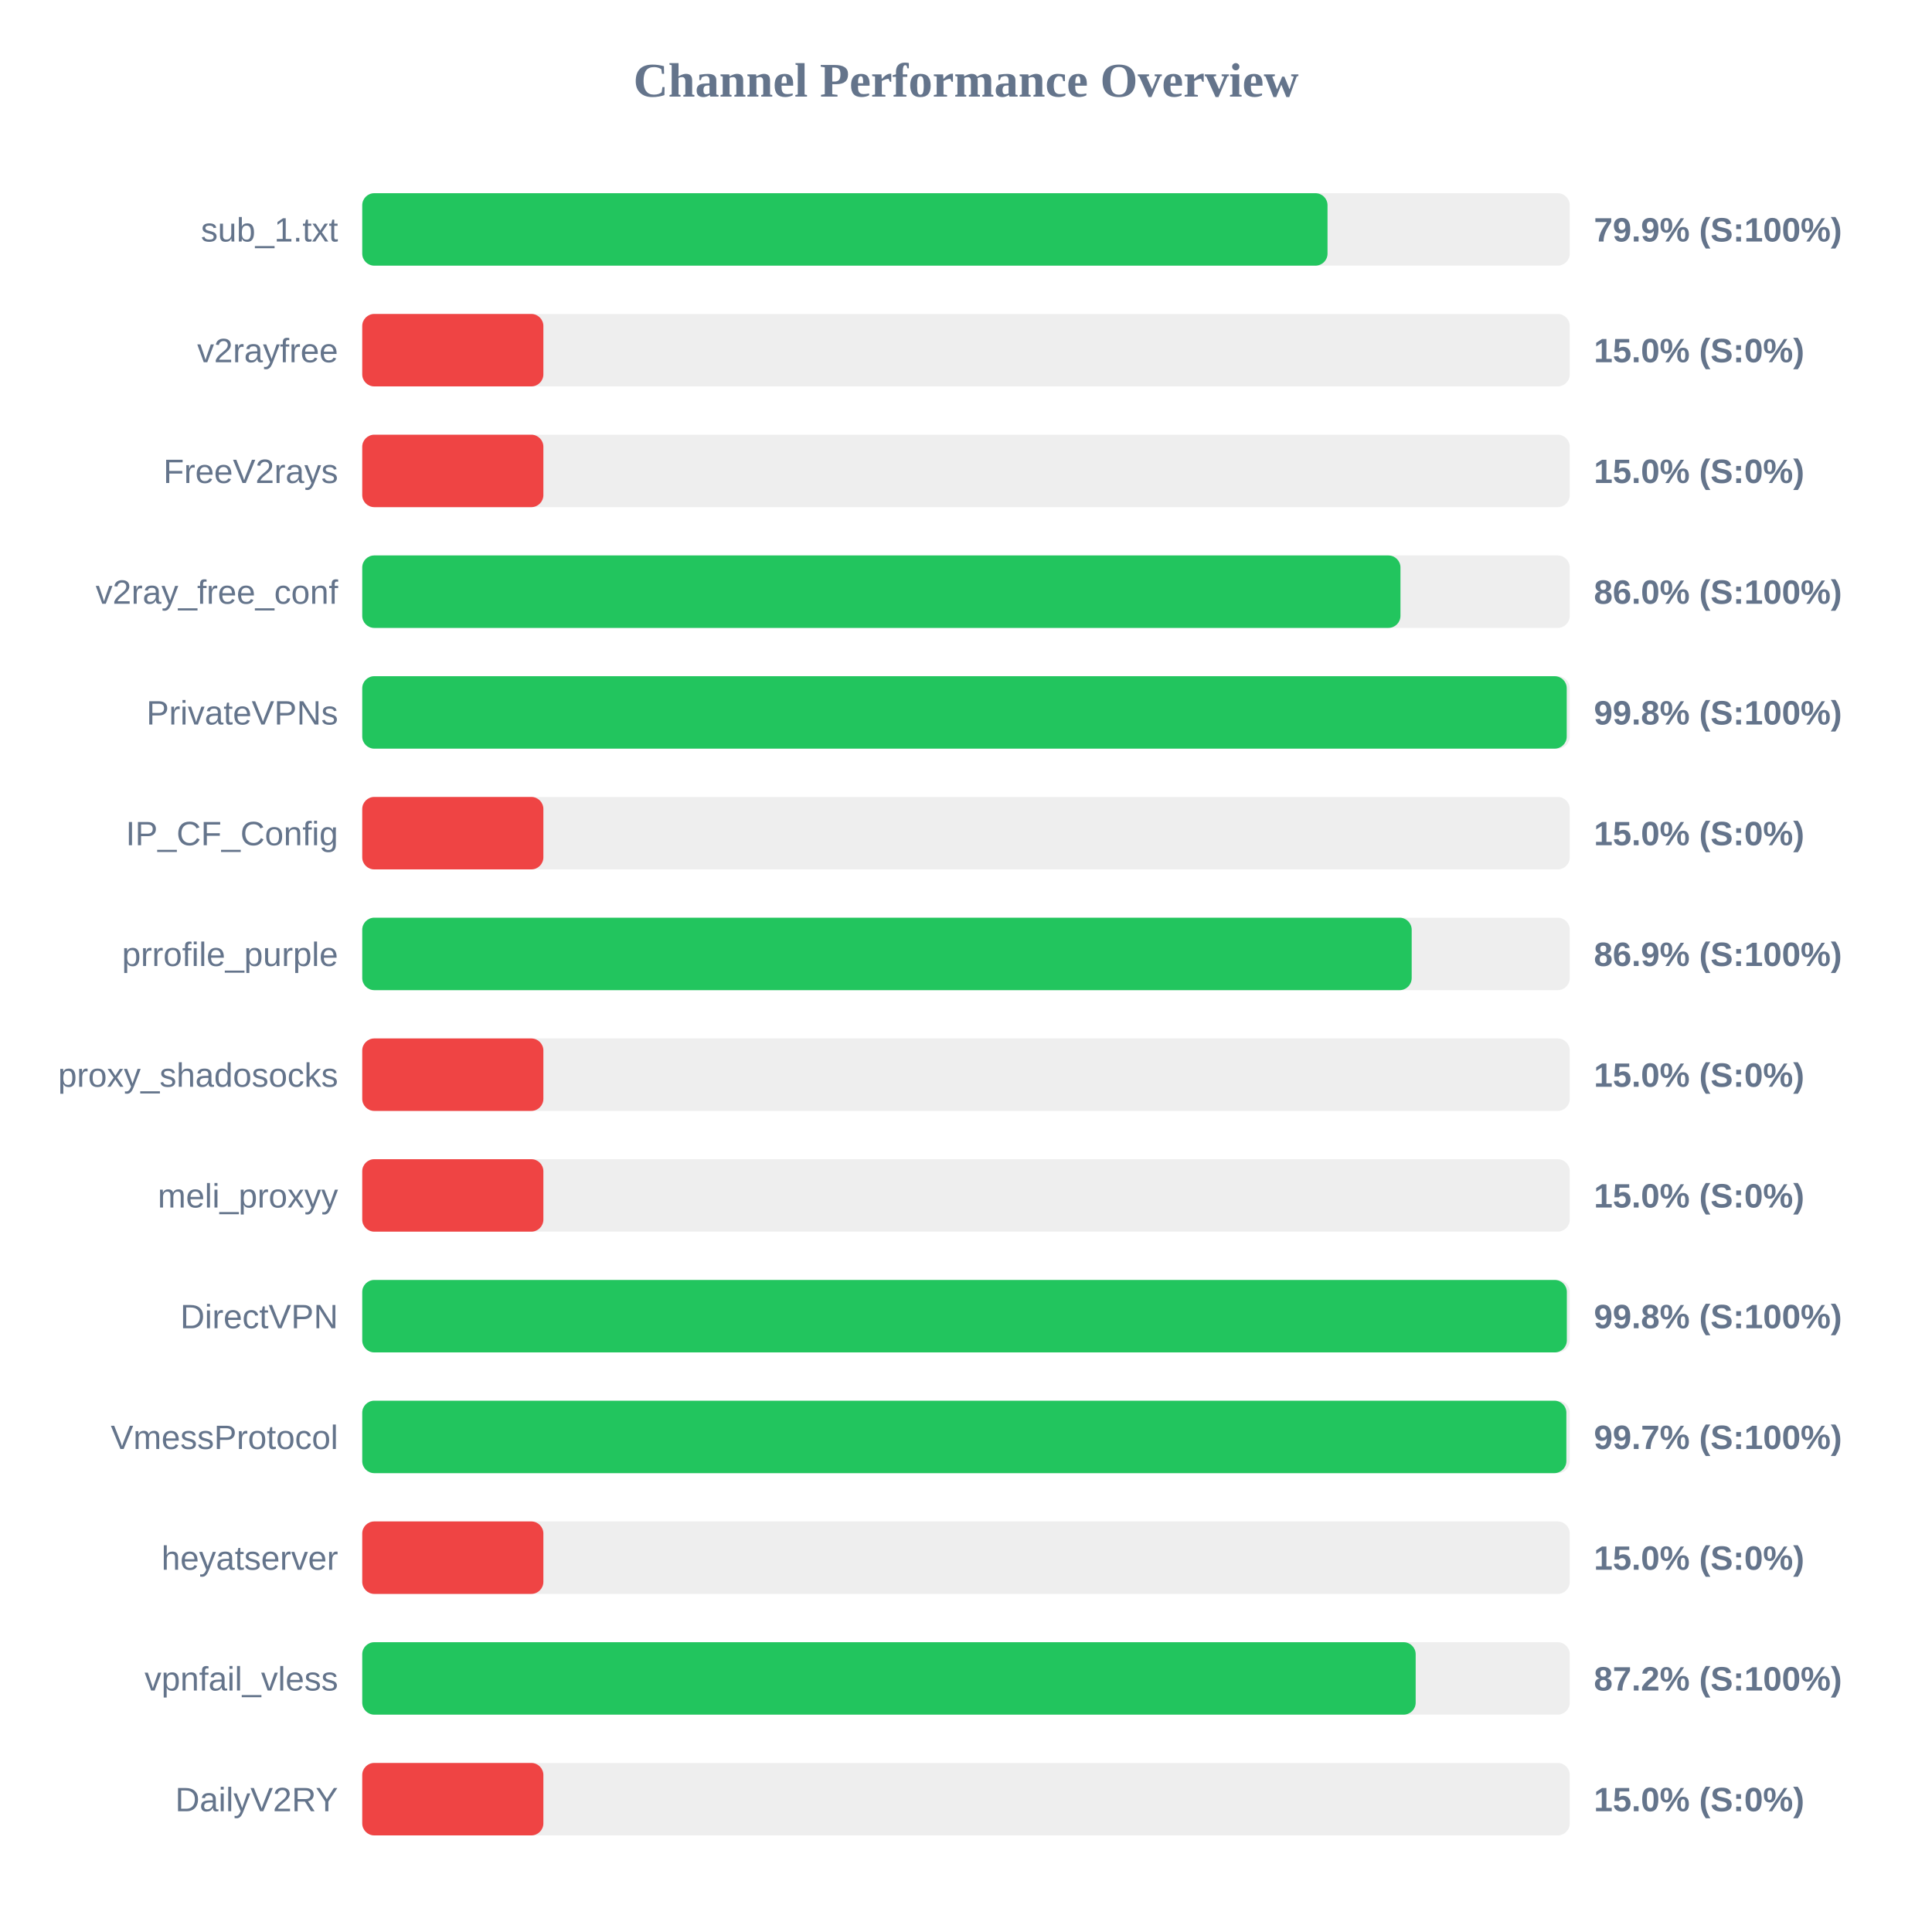
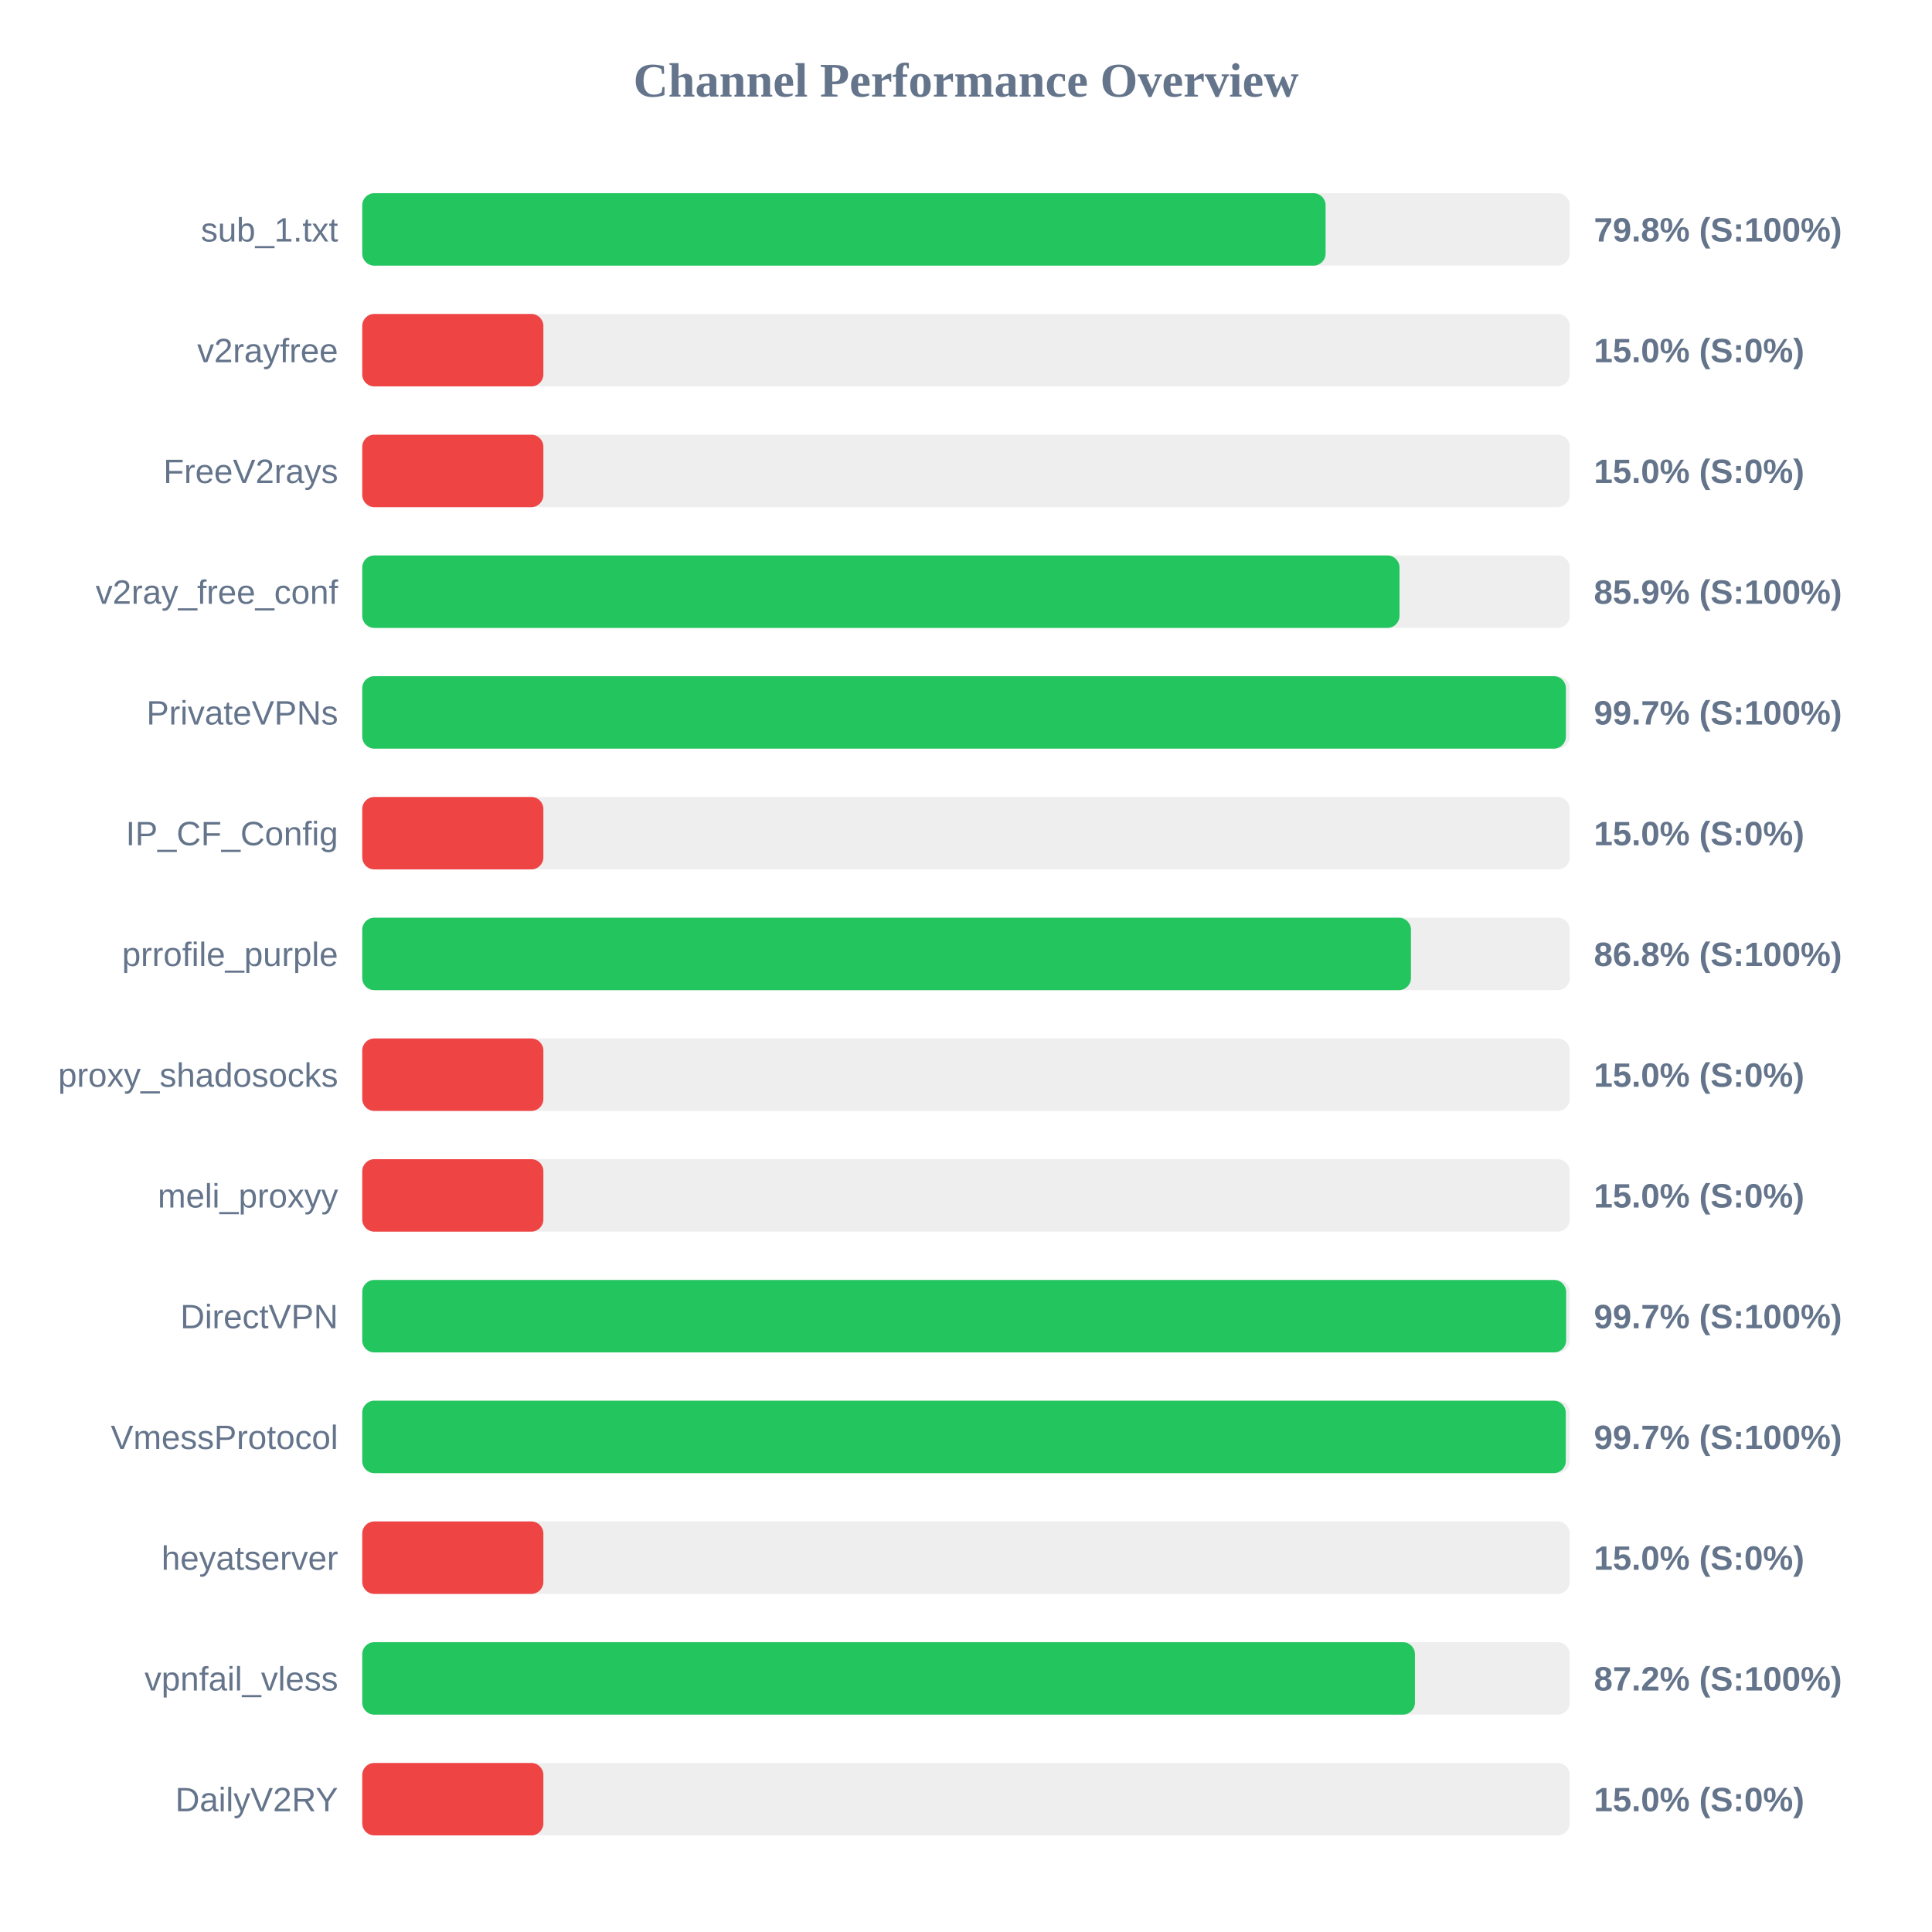
<svg xmlns="http://www.w3.org/2000/svg" width="800" height="800" version="1.1">
  <style>
        .row { font: 14px Arial; fill: #64748b; }
        .score { font: bold 14px Arial; fill: #64748b; }
    </style>
  <text x="400" y="40" text-anchor="middle" font-size="20px" font-weight="bold" fill="#64748b">Channel Performance Overview</text>
  <rect x="150" y="80" width="500" height="30" fill="#eee" rx="5" />
-   <rect x="150" y="80" width="399.7" height="30" fill="#22c55e" rx="5" />
+   <rect x="150" y="80" width="398.9" height="30" fill="#22c55e" rx="5" />
  <text x="140" y="100" text-anchor="end" class="row">sub_1.txt</text>
-   <text x="660" y="100" text-anchor="start" class="score">79.9% (S:100%)</text>
+   <text x="660" y="100" text-anchor="start" class="score">79.8% (S:100%)</text>
  <rect x="150" y="130" width="500" height="30" fill="#eee" rx="5" />
  <rect x="150" y="130" width="75.0" height="30" fill="#ef4444" rx="5" />
  <text x="140" y="150" text-anchor="end" class="row">v2rayfree</text>
  <text x="660" y="150" text-anchor="start" class="score">15.0% (S:0%)</text>
  <rect x="150" y="180" width="500" height="30" fill="#eee" rx="5" />
  <rect x="150" y="180" width="75.0" height="30" fill="#ef4444" rx="5" />
  <text x="140" y="200" text-anchor="end" class="row">FreeV2rays</text>
  <text x="660" y="200" text-anchor="start" class="score">15.0% (S:0%)</text>
  <rect x="150" y="230" width="500" height="30" fill="#eee" rx="5" />
-   <rect x="150" y="230" width="429.9" height="30" fill="#22c55e" rx="5" />
+   <rect x="150" y="230" width="429.5" height="30" fill="#22c55e" rx="5" />
  <text x="140" y="250" text-anchor="end" class="row">v2ray_free_conf</text>
-   <text x="660" y="250" text-anchor="start" class="score">86.0% (S:100%)</text>
+   <text x="660" y="250" text-anchor="start" class="score">85.9% (S:100%)</text>
  <rect x="150" y="280" width="500" height="30" fill="#eee" rx="5" />
-   <rect x="150" y="280" width="498.75" height="30" fill="#22c55e" rx="5" />
+   <rect x="150" y="280" width="498.4" height="30" fill="#22c55e" rx="5" />
  <text x="140" y="300" text-anchor="end" class="row">PrivateVPNs</text>
-   <text x="660" y="300" text-anchor="start" class="score">99.8% (S:100%)</text>
+   <text x="660" y="300" text-anchor="start" class="score">99.7% (S:100%)</text>
  <rect x="150" y="330" width="500" height="30" fill="#eee" rx="5" />
  <rect x="150" y="330" width="75.0" height="30" fill="#ef4444" rx="5" />
  <text x="140" y="350" text-anchor="end" class="row">IP_CF_Config</text>
  <text x="660" y="350" text-anchor="start" class="score">15.0% (S:0%)</text>
  <rect x="150" y="380" width="500" height="30" fill="#eee" rx="5" />
-   <rect x="150" y="380" width="434.55" height="30" fill="#22c55e" rx="5" />
+   <rect x="150" y="380" width="434.25" height="30" fill="#22c55e" rx="5" />
  <text x="140" y="400" text-anchor="end" class="row">prrofile_purple</text>
-   <text x="660" y="400" text-anchor="start" class="score">86.9% (S:100%)</text>
+   <text x="660" y="400" text-anchor="start" class="score">86.8% (S:100%)</text>
  <rect x="150" y="430" width="500" height="30" fill="#eee" rx="5" />
  <rect x="150" y="430" width="75.0" height="30" fill="#ef4444" rx="5" />
  <text x="140" y="450" text-anchor="end" class="row">proxy_shadosocks</text>
  <text x="660" y="450" text-anchor="start" class="score">15.0% (S:0%)</text>
  <rect x="150" y="480" width="500" height="30" fill="#eee" rx="5" />
  <rect x="150" y="480" width="75.0" height="30" fill="#ef4444" rx="5" />
  <text x="140" y="500" text-anchor="end" class="row">meli_proxyy</text>
  <text x="660" y="500" text-anchor="start" class="score">15.0% (S:0%)</text>
  <rect x="150" y="530" width="500" height="30" fill="#eee" rx="5" />
-   <rect x="150" y="530" width="498.8" height="30" fill="#22c55e" rx="5" />
+   <rect x="150" y="530" width="498.5" height="30" fill="#22c55e" rx="5" />
  <text x="140" y="550" text-anchor="end" class="row">DirectVPN</text>
-   <text x="660" y="550" text-anchor="start" class="score">99.8% (S:100%)</text>
+   <text x="660" y="550" text-anchor="start" class="score">99.7% (S:100%)</text>
  <rect x="150" y="580" width="500" height="30" fill="#eee" rx="5" />
-   <rect x="150" y="580" width="498.6" height="30" fill="#22c55e" rx="5" />
+   <rect x="150" y="580" width="498.35" height="30" fill="#22c55e" rx="5" />
  <text x="140" y="600" text-anchor="end" class="row">VmessProtocol</text>
  <text x="660" y="600" text-anchor="start" class="score">99.7% (S:100%)</text>
  <rect x="150" y="630" width="500" height="30" fill="#eee" rx="5" />
  <rect x="150" y="630" width="75.0" height="30" fill="#ef4444" rx="5" />
  <text x="140" y="650" text-anchor="end" class="row">heyatserver</text>
  <text x="660" y="650" text-anchor="start" class="score">15.0% (S:0%)</text>
  <rect x="150" y="680" width="500" height="30" fill="#eee" rx="5" />
-   <rect x="150" y="680" width="436.2" height="30" fill="#22c55e" rx="5" />
+   <rect x="150" y="680" width="435.9" height="30" fill="#22c55e" rx="5" />
  <text x="140" y="700" text-anchor="end" class="row">vpnfail_vless</text>
  <text x="660" y="700" text-anchor="start" class="score">87.2% (S:100%)</text>
  <rect x="150" y="730" width="500" height="30" fill="#eee" rx="5" />
  <rect x="150" y="730" width="75.0" height="30" fill="#ef4444" rx="5" />
  <text x="140" y="750" text-anchor="end" class="row">DailyV2RY</text>
  <text x="660" y="750" text-anchor="start" class="score">15.0% (S:0%)</text>
</svg>
